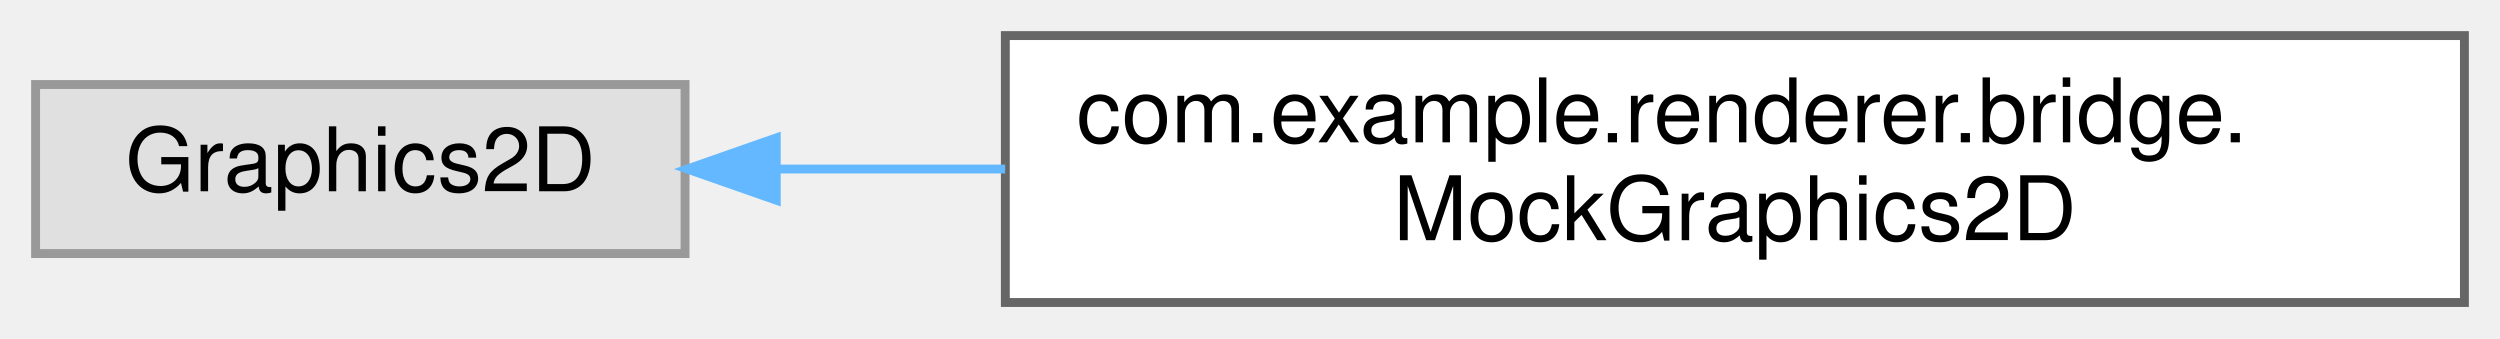
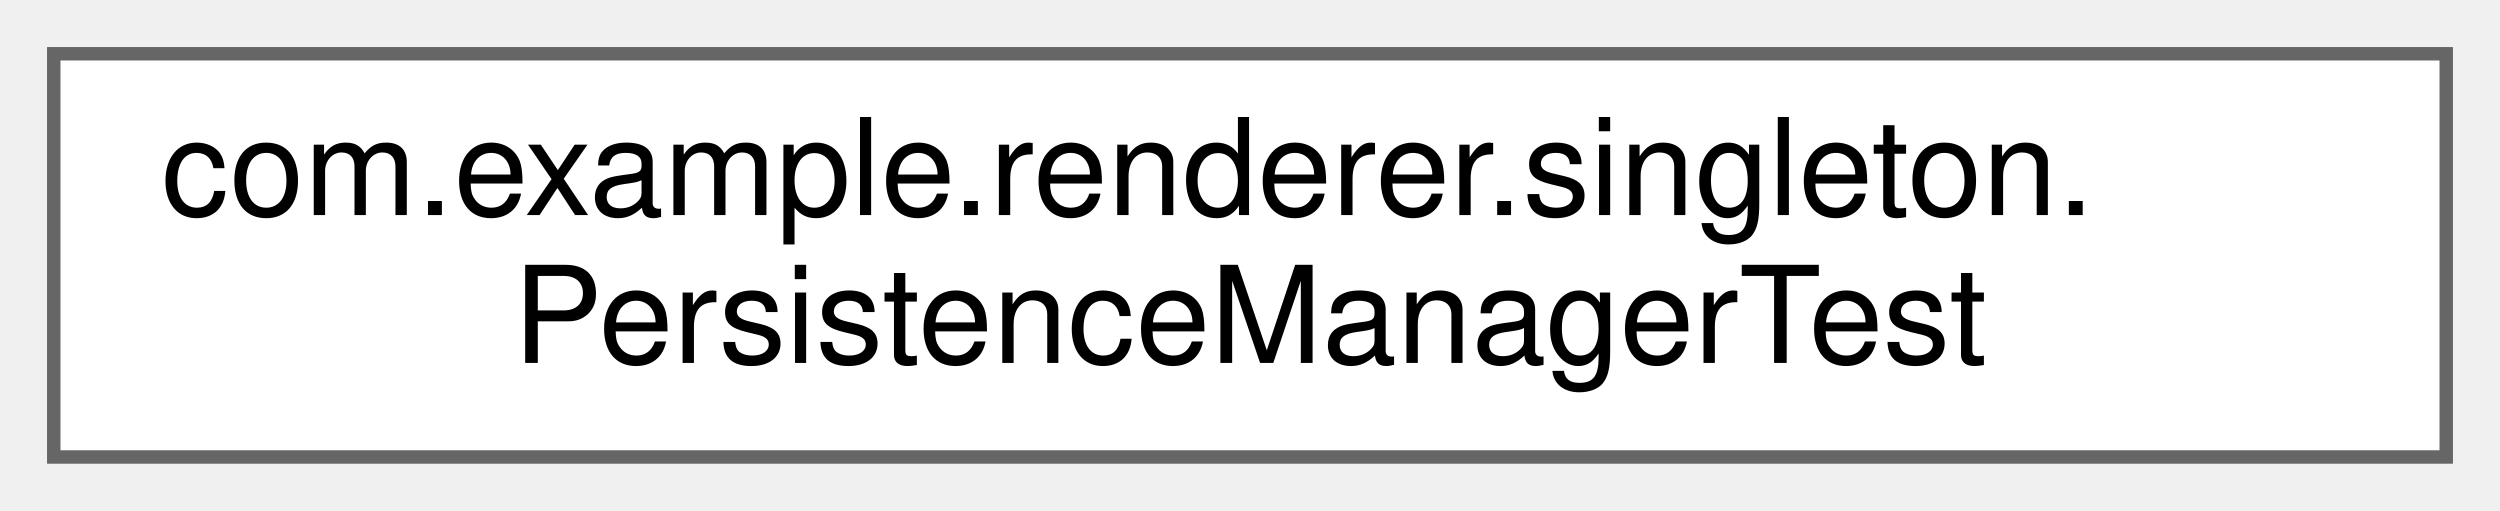
- <svg xmlns="http://www.w3.org/2000/svg" xmlns:xlink="http://www.w3.org/1999/xlink" width="281pt" height="38pt" viewBox="0.00 0.00 281.00 38.00">
+ <svg xmlns="http://www.w3.org/2000/svg" xmlns:xlink="http://www.w3.org/1999/xlink" width="186pt" height="38pt" viewBox="0.00 0.00 186.00 38.00">
  <g id="graph0" class="graph" transform="scale(1 1) rotate(0) translate(4 34)">
    <g id="Node000000" class="node">
      <g id="a_Node000000">
-         <a xlink:title=" ">
-           <polygon fill="#e0e0e0" stroke="#999999" points="73,-24.5 0,-24.5 0,-5.5 73,-5.5 73,-24.5" />
-           <text text-anchor="middle" x="36.5" y="-12.5" font-family="Helvetica,sans-Serif" font-size="10.00">Graphics2D</text>
-         </a>
-       </g>
-     </g>
-     <g id="Node000001" class="node">
-       <g id="a_Node000001">
-         <a xlink:href="classcom_1_1example_1_1renderer_1_1bridge_1_1MockGraphics2D.html" target="_top" xlink:title=" ">
-           <polygon fill="white" stroke="#666666" points="273,-30 109,-30 109,0 273,0 273,-30" />
-           <text text-anchor="start" x="117" y="-18" font-family="Helvetica,sans-Serif" font-size="10.00">com.example.renderer.bridge.</text>
-           <text text-anchor="middle" x="191" y="-7" font-family="Helvetica,sans-Serif" font-size="10.00">MockGraphics2D</text>
-         </a>
-       </g>
-     </g>
-     <g id="edge17_Node000000_Node000001" class="edge">
-       <g id="a_edge17_Node000000_Node000001">
-         <a xlink:title=" ">
-           <path fill="none" stroke="#63b8ff" d="M83.27,-15C91.44,-15 100.17,-15 108.98,-15" />
-           <polygon fill="#63b8ff" stroke="#63b8ff" points="83.25,-11.5 73.25,-15 83.25,-18.5 83.25,-11.5" />
+         <a xlink:href="classcom_1_1example_1_1renderer_1_1singleton_1_1PersistenceManagerTest.html" target="_top" xlink:title=" ">
+           <polygon fill="white" stroke="#666666" points="178,-30 0,-30 0,0 178,0 178,-30" />
+           <text text-anchor="start" x="8" y="-18" font-family="Helvetica,sans-Serif" font-size="10.00">com.example.renderer.singleton.</text>
+           <text text-anchor="middle" x="89" y="-7" font-family="Helvetica,sans-Serif" font-size="10.00">PersistenceManagerTest</text>
        </a>
      </g>
    </g>
  </g>
</svg>
